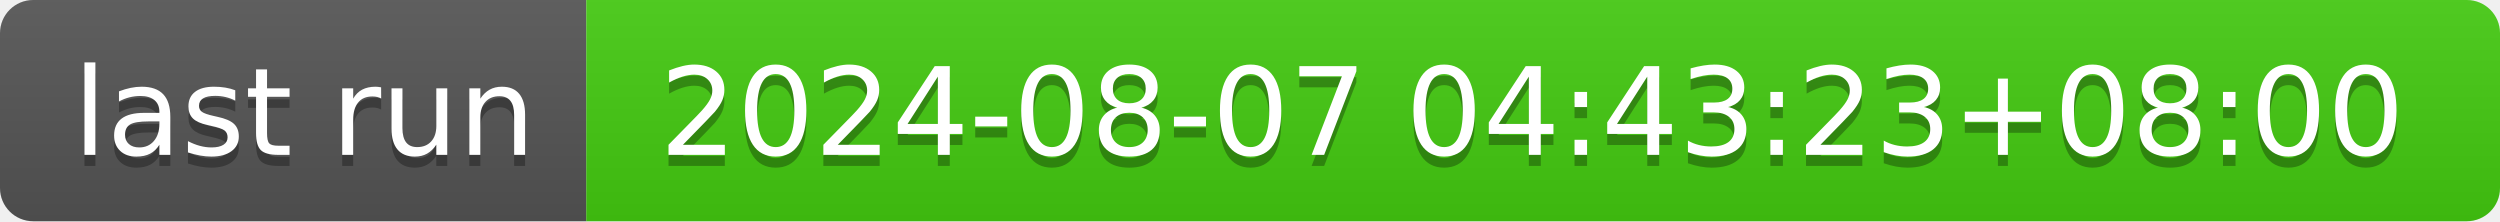
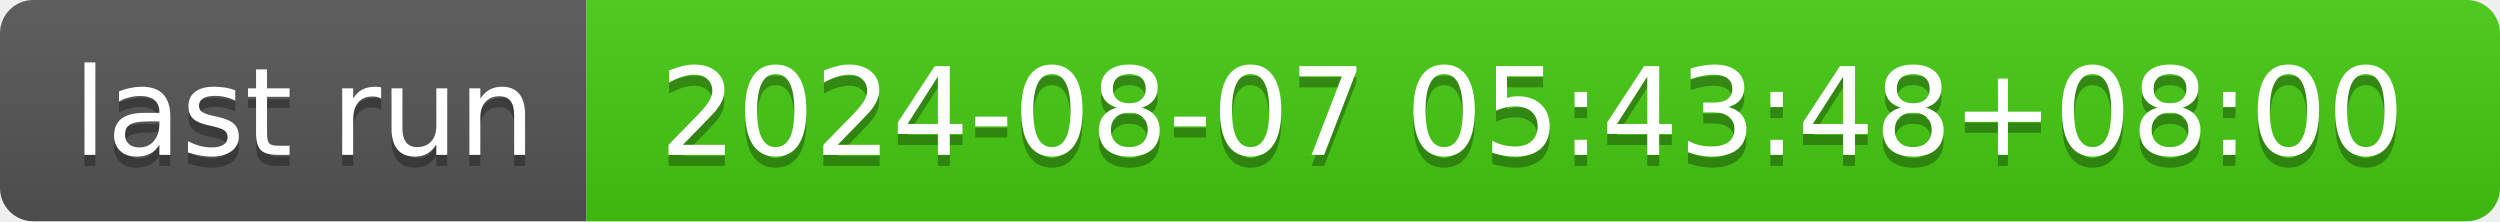
- <svg xmlns="http://www.w3.org/2000/svg" width="226" height="20" role="img" aria-label="last run: 2024-08-07 04:43:23+08:00">
+ <svg xmlns="http://www.w3.org/2000/svg" width="226" height="20" role="img" aria-label="last run: 2024-08-07 05:43:48+08:00">
  <linearGradient id="s" x2="0" y2="100%">
    <stop offset="0" stop-color="#bbb" stop-opacity=".1" />
    <stop offset="1" stop-opacity=".1" />
  </linearGradient>
  <clipPath id="r">
    <rect width="226" height="20" rx="3" fill="#fff" />
  </clipPath>
  <g clip-path="url(#r)">
    <rect width="53" height="20" fill="#555" />
    <rect x="53" width="173" height="20" fill="#4c1" />
    <rect width="226" height="20" fill="url(#s)" />
  </g>
  <g fill="#fff" text-anchor="middle" font-family="Verdana,Geneva,DejaVu Sans,sans-serif" text-rendering="geometricPrecision" font-size="110">
    <text aria-hidden="true" x="275" y="150" fill="#010101" fill-opacity=".3" transform="scale(.1)" textLength="430">last run</text>
    <text x="275" y="140" transform="scale(.1)" fill="#fff" textLength="430">last run</text>
-     <text aria-hidden="true" x="1385" y="150" fill="#010101" fill-opacity=".3" transform="scale(.1)" textLength="1630">2024-08-07 04:43:23+08:00</text>
-     <text x="1385" y="140" transform="scale(.1)" fill="#fff" textLength="1630">2024-08-07 04:43:23+08:00</text>
+     <text aria-hidden="true" x="1385" y="150" fill="#010101" fill-opacity=".3" transform="scale(.1)" textLength="1630">2024-08-07 05:43:48+08:00</text>
+     <text x="1385" y="140" transform="scale(.1)" fill="#fff" textLength="1630">2024-08-07 05:43:48+08:00</text>
  </g>
</svg>
